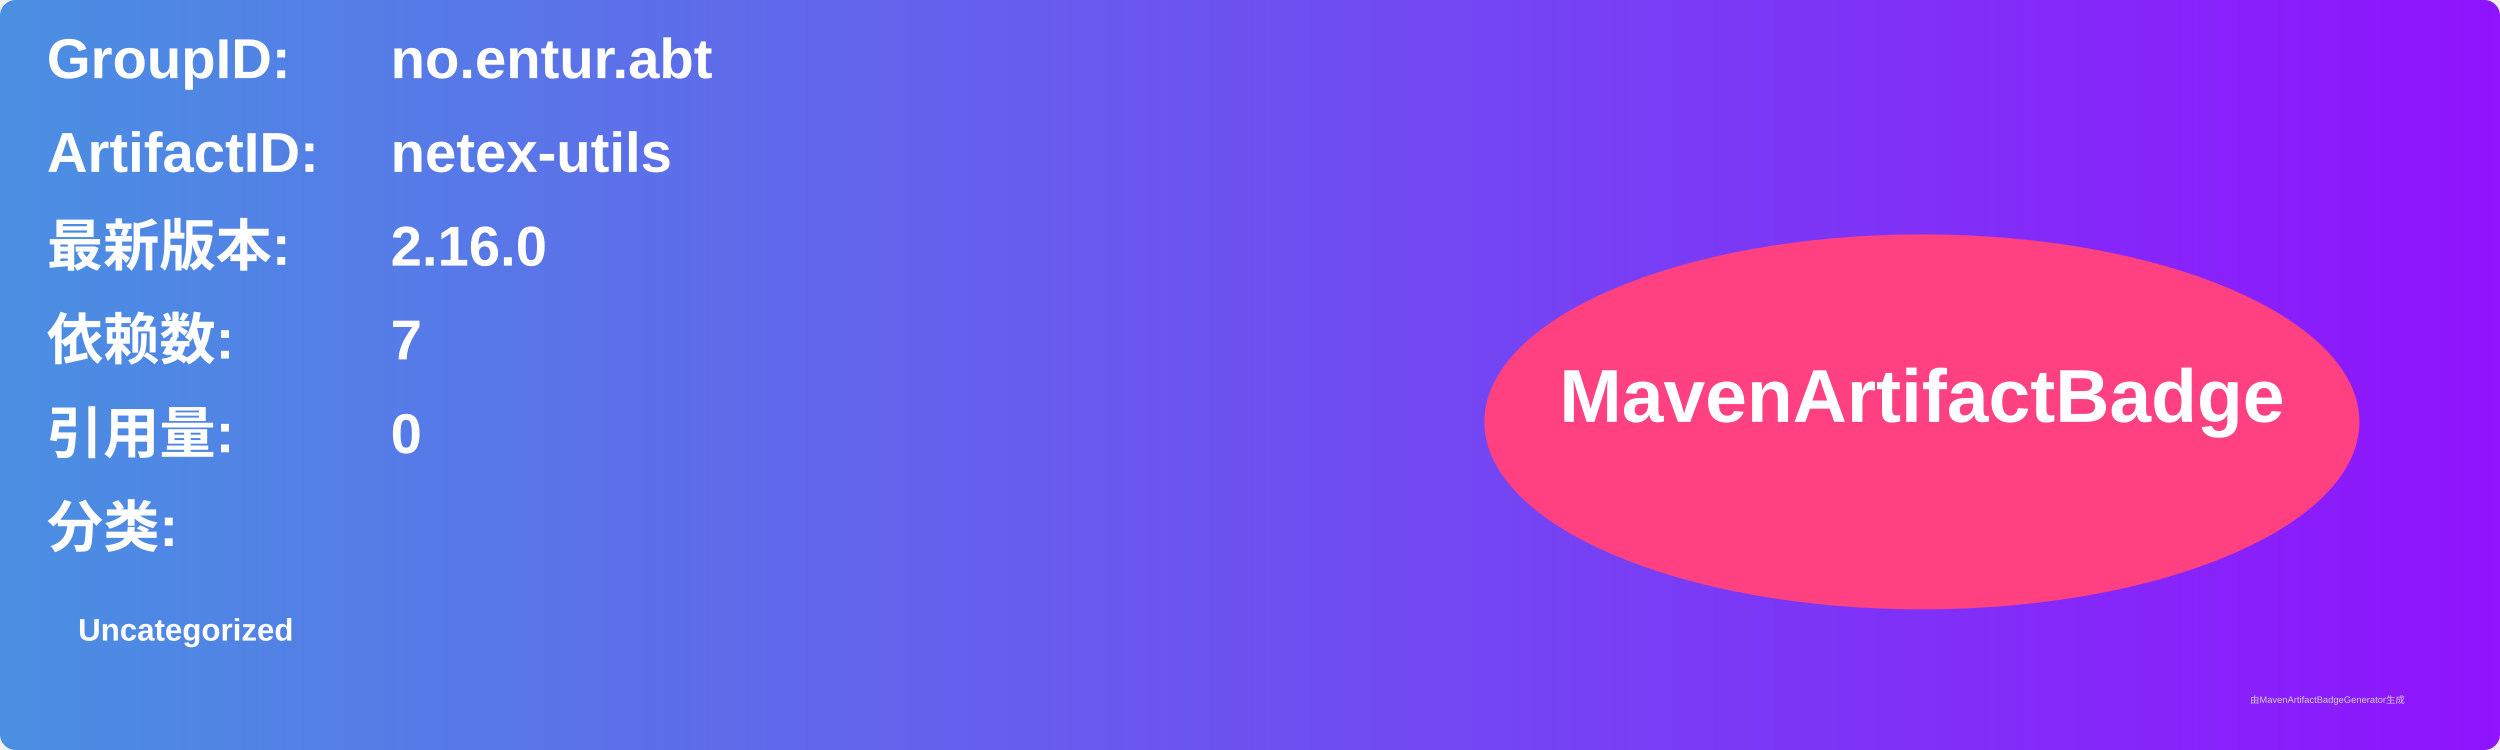
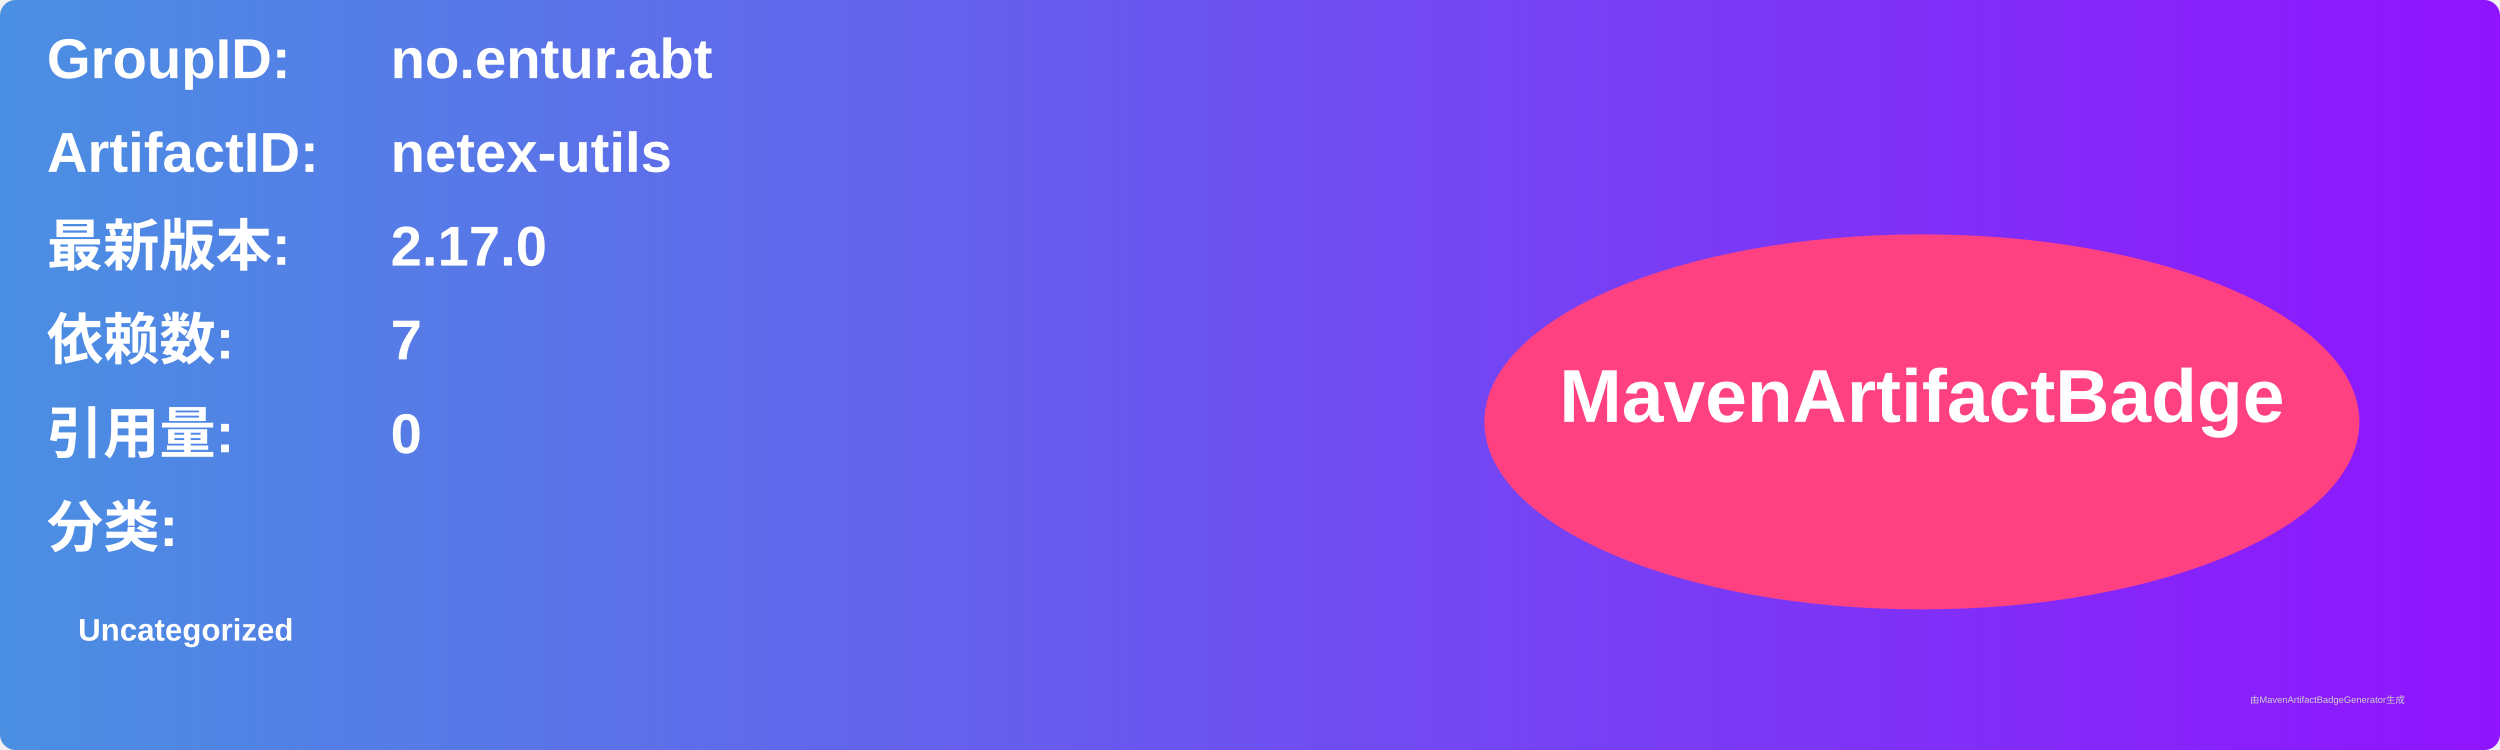
<svg xmlns="http://www.w3.org/2000/svg" width="800" height="240" viewBox="0 0 800 240">
  <linearGradient id="grad" x1="0%" y1="0%" x2="100%" y2="0%">
    <stop offset="0%" stop-color="#4a90e2" />
    <stop offset="100%" stop-color="#9013fe" />
  </linearGradient>
  <rect width="100%" height="100%" rx="5" ry="5" fill="url(#grad)" />
  <g transform="translate(15, 15)">
    <text x="0" y="10" font-family="Arial" font-size="18" fill="white" font-weight="bold" width="260">GroupID:</text>
    <text x="110" y="10" font-family="Arial" font-size="18" fill="white" font-weight="bold" width="460">no.entur.abt</text>
    <text x="0" y="40" font-family="Arial" font-size="18" fill="white" font-weight="bold" width="260">ArtifactID:</text>
    <text x="110" y="40" font-family="Arial" font-size="18" fill="white" font-weight="bold" width="460">netex-utils</text>
    <text x="0" y="70" font-family="Arial" font-size="18" fill="white" font-weight="bold">最新版本:</text>
    <text x="110" y="70" font-family="Arial" font-size="18" fill="white" font-weight="bold">
-       <tspan font-weight="bold">2.16.0</tspan>
+       <tspan font-weight="bold">2.17.0</tspan>
    </text>
    <text x="0" y="100" font-family="Arial" font-size="18" fill="white" font-weight="bold">依赖数: </text>
    <text x="110" y="100" font-family="Arial" font-size="18" fill="white">
      <tspan font-weight="bold">7</tspan>
    </text>
    <text x="0" y="130" font-family="Arial" font-size="18" fill="white" font-weight="bold">引用量: </text>
    <text x="110" y="130" font-family="Arial" font-size="18" fill="white">
      <tspan font-weight="bold">0</tspan>
    </text>
    <text x="0" y="160" font-family="Arial" font-size="18" fill="white" font-weight="bold">分类:</text>
    <text x="10" y="190" font-family="Arial" font-size="10" fill="white">
      <tspan font-weight="bold">Uncategorized</tspan>
    </text>
    <ellipse cx="600" cy="120" rx="140" ry="60" fill="#ff4081" />
    <text x="600" y="120" text-anchor="middle" font-family="Arial" font-size="24" fill="white" font-weight="bold">MavenArtifactBadge</text>
  </g>
  <text x="720" y="225" font-family="Arial" font-size="3" fill="#d0d0d0">由MavenArtifactBadgeGenerator生成</text>
</svg>
